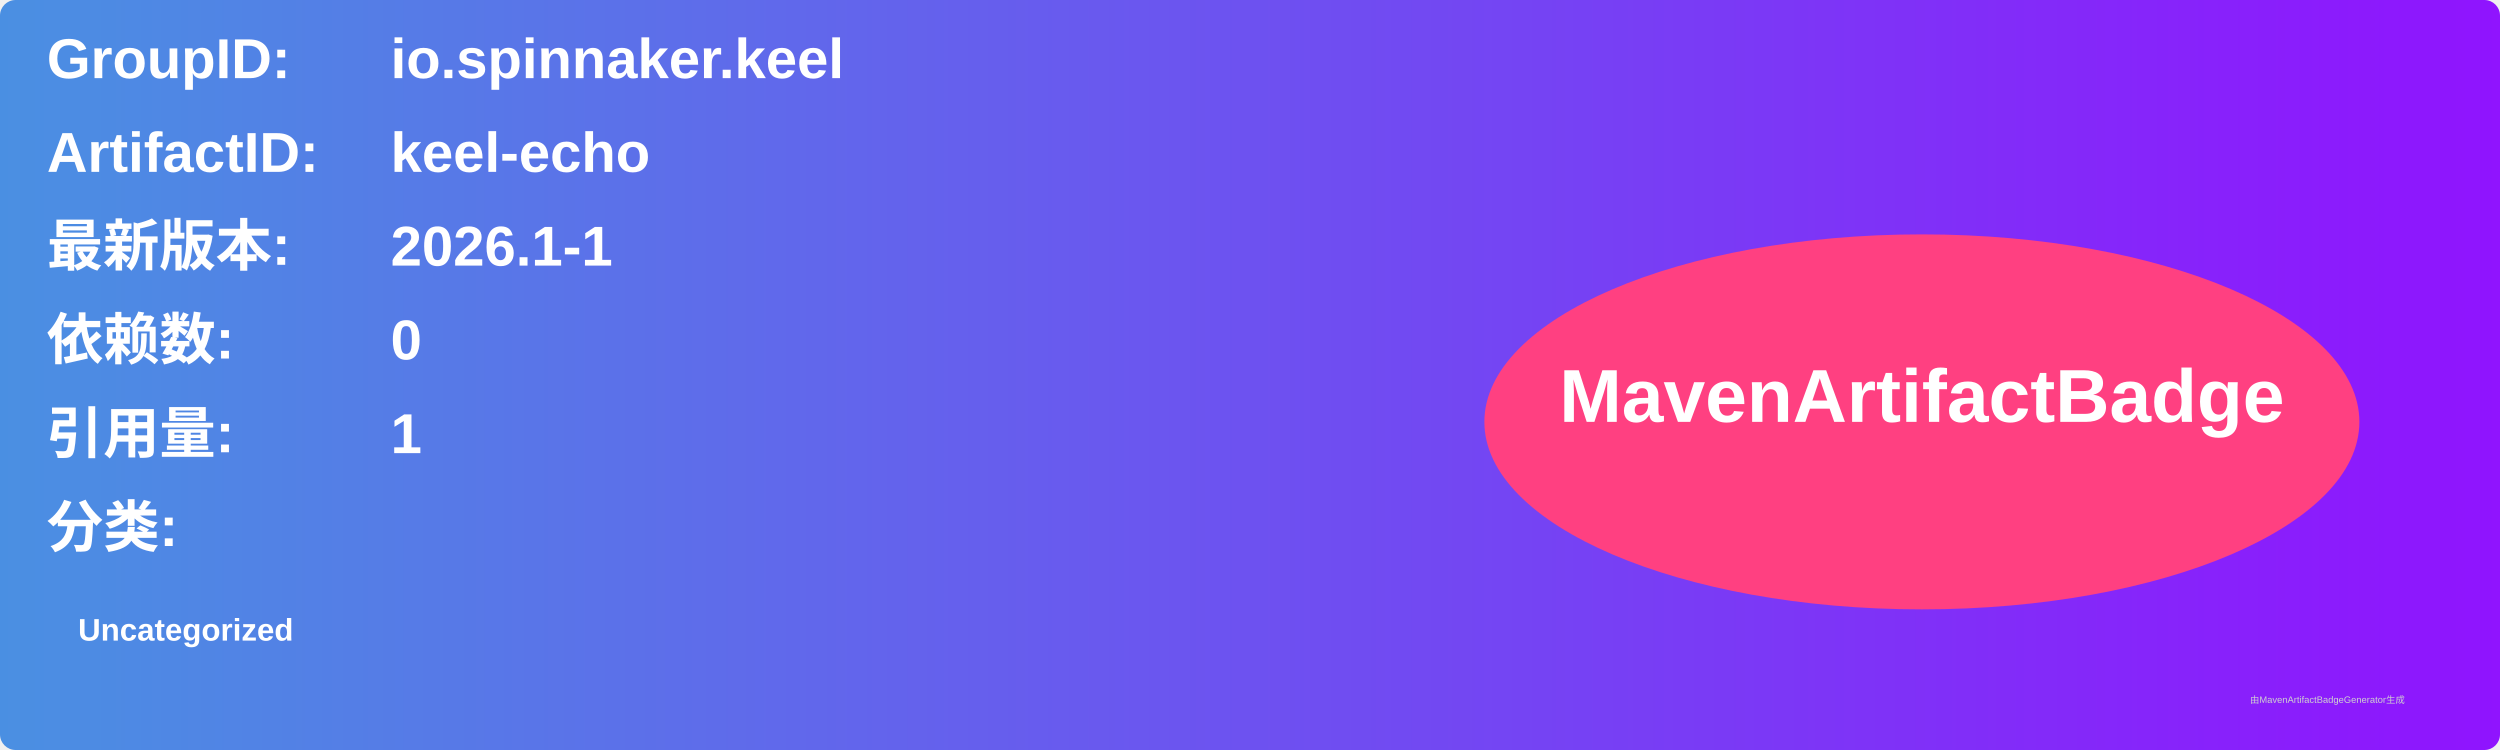
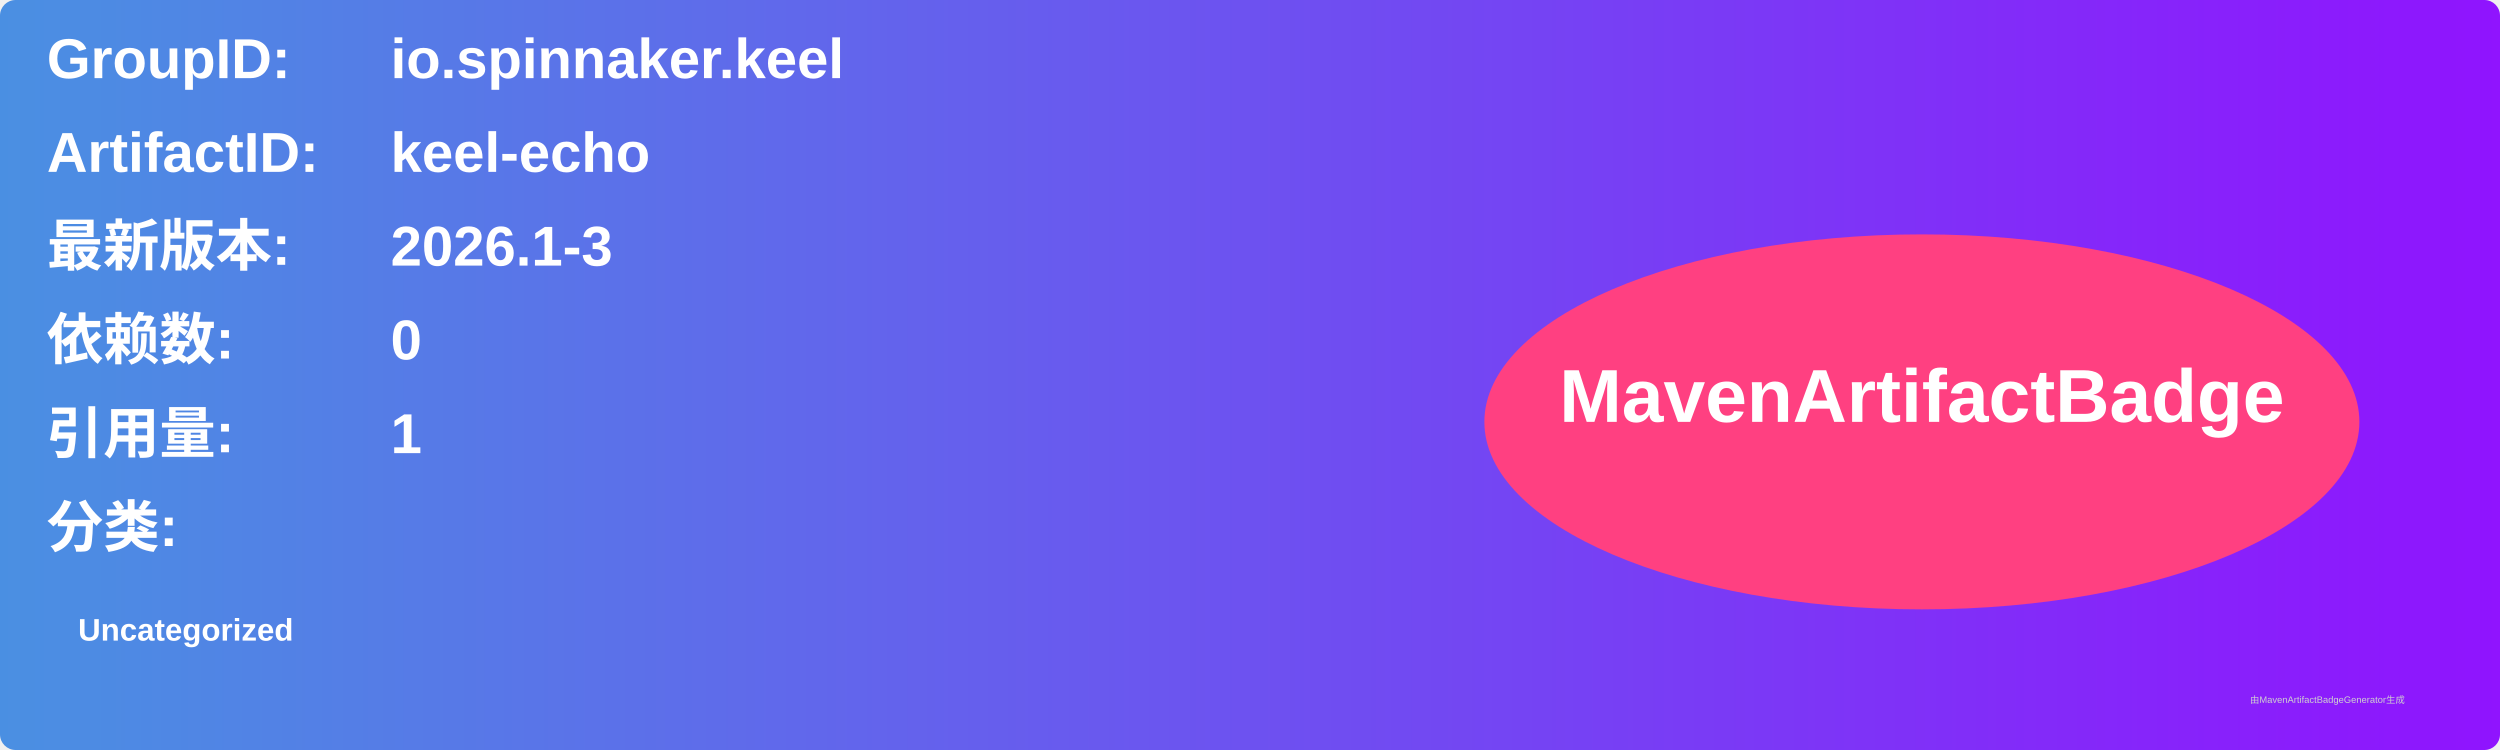
<svg xmlns="http://www.w3.org/2000/svg" width="800" height="240" viewBox="0 0 800 240">
  <linearGradient id="grad" x1="0%" y1="0%" x2="100%" y2="0%">
    <stop offset="0%" stop-color="#4a90e2" />
    <stop offset="100%" stop-color="#9013fe" />
  </linearGradient>
  <rect width="100%" height="100%" rx="5" ry="5" fill="url(#grad)" />
  <g transform="translate(15, 15)">
    <text x="0" y="10" font-family="Arial" font-size="18" fill="white" font-weight="bold" width="260">GroupID:</text>
    <text x="110" y="10" font-family="Arial" font-size="18" fill="white" font-weight="bold" width="460">io.spinnaker.keel</text>
    <text x="0" y="40" font-family="Arial" font-size="18" fill="white" font-weight="bold" width="260">ArtifactID:</text>
    <text x="110" y="40" font-family="Arial" font-size="18" fill="white" font-weight="bold" width="460">keel-echo</text>
    <text x="0" y="70" font-family="Arial" font-size="18" fill="white" font-weight="bold">最新版本:</text>
    <text x="110" y="70" font-family="Arial" font-size="18" fill="white" font-weight="bold">
-       <tspan font-weight="bold">2026.1-1</tspan>
+       <tspan font-weight="bold">2026.1-3</tspan>
    </text>
    <text x="0" y="100" font-family="Arial" font-size="18" fill="white" font-weight="bold">依赖数: </text>
    <text x="110" y="100" font-family="Arial" font-size="18" fill="white">
      <tspan font-weight="bold">0</tspan>
    </text>
    <text x="0" y="130" font-family="Arial" font-size="18" fill="white" font-weight="bold">引用量: </text>
    <text x="110" y="130" font-family="Arial" font-size="18" fill="white">
      <tspan font-weight="bold">1</tspan>
    </text>
    <text x="0" y="160" font-family="Arial" font-size="18" fill="white" font-weight="bold">分类:</text>
    <text x="10" y="190" font-family="Arial" font-size="10" fill="white">
      <tspan font-weight="bold">Uncategorized</tspan>
    </text>
    <ellipse cx="600" cy="120" rx="140" ry="60" fill="#ff4081" />
    <text x="600" y="120" text-anchor="middle" font-family="Arial" font-size="24" fill="white" font-weight="bold">MavenArtifactBadge</text>
  </g>
  <text x="720" y="225" font-family="Arial" font-size="3" fill="#d0d0d0">由MavenArtifactBadgeGenerator生成</text>
</svg>
